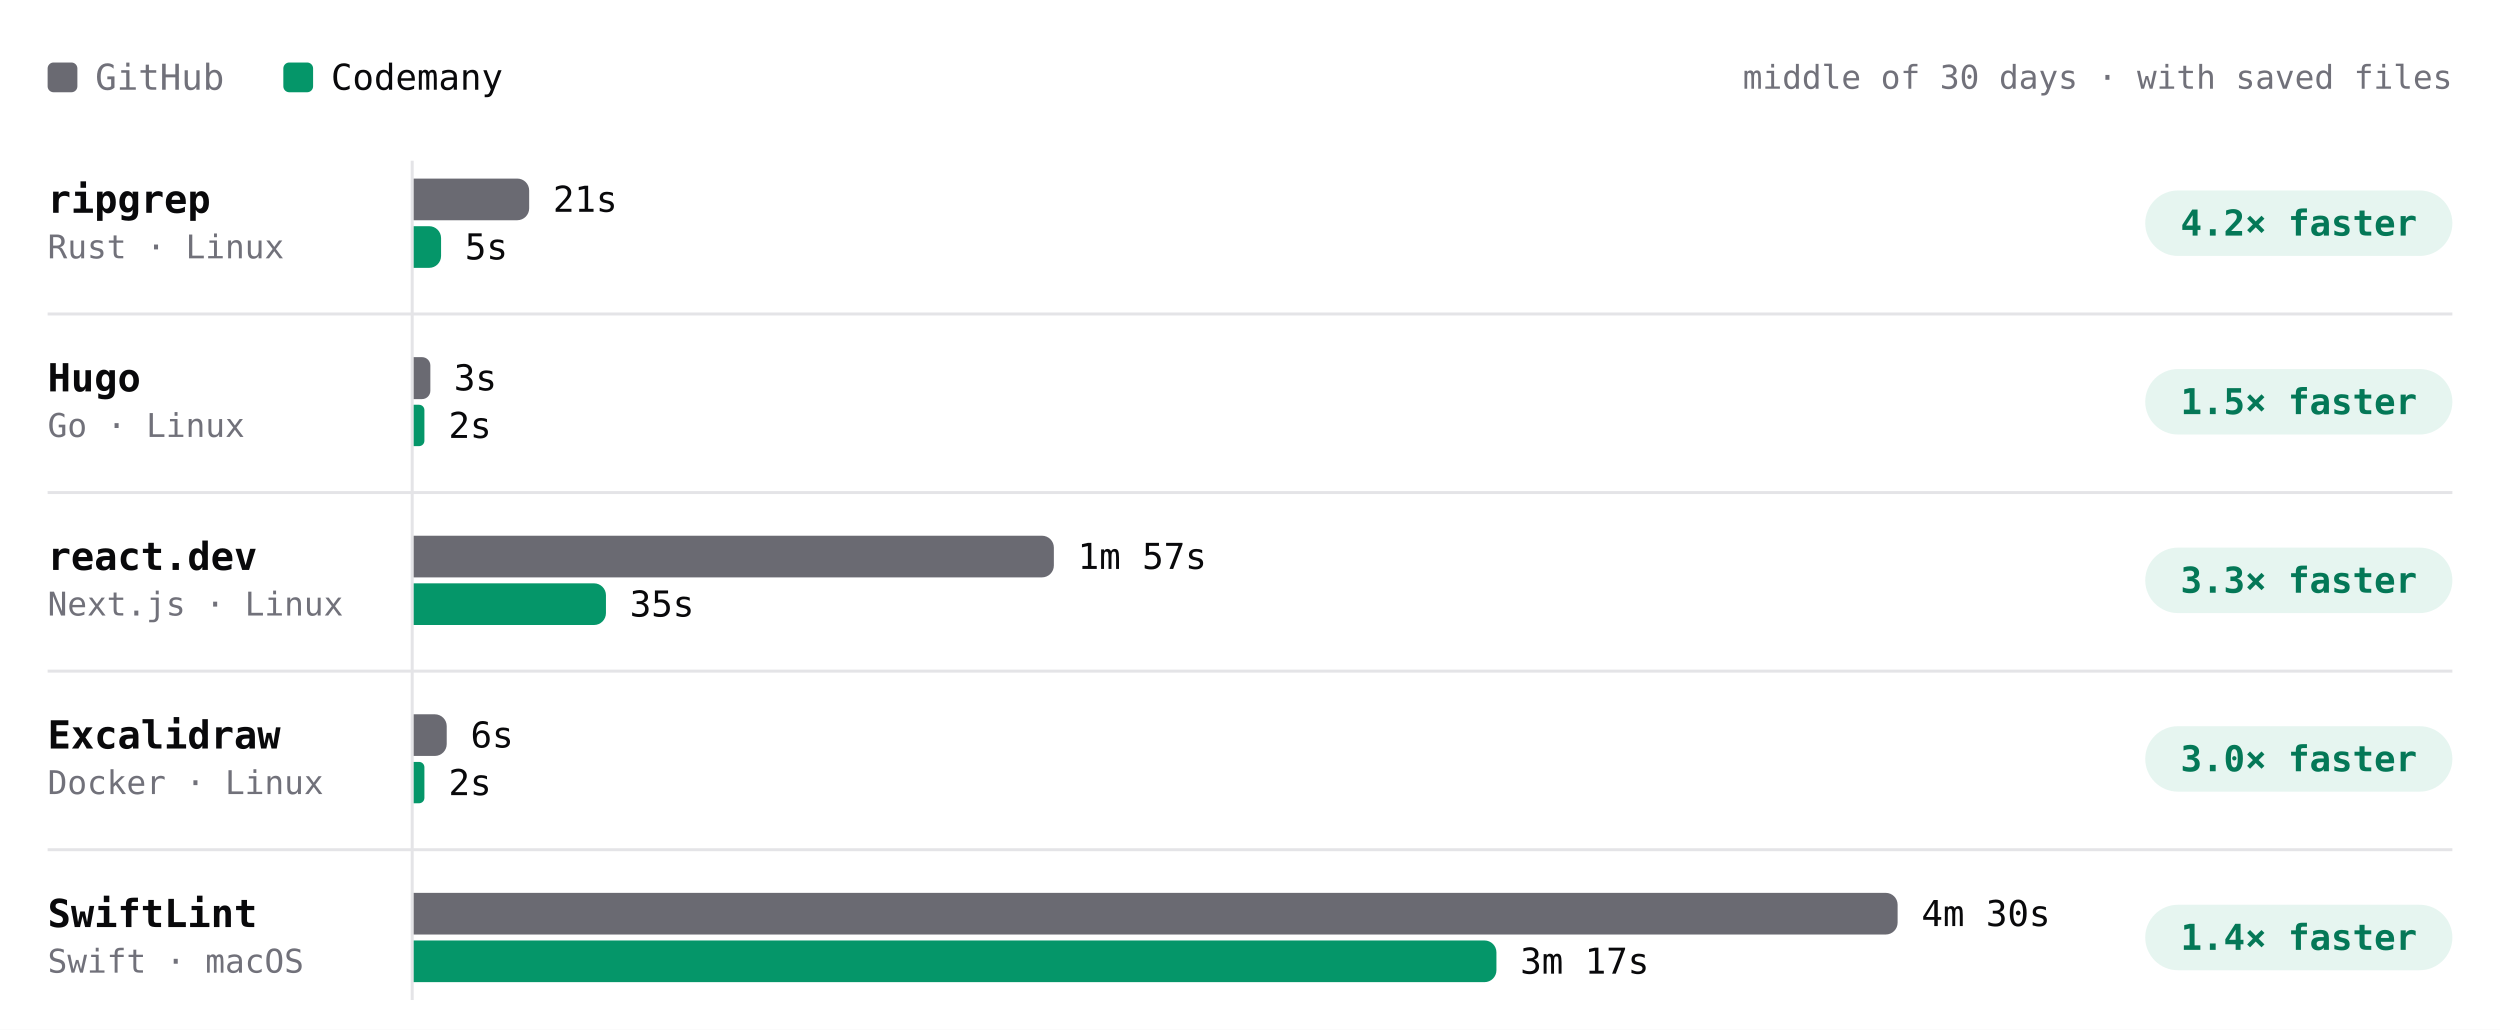
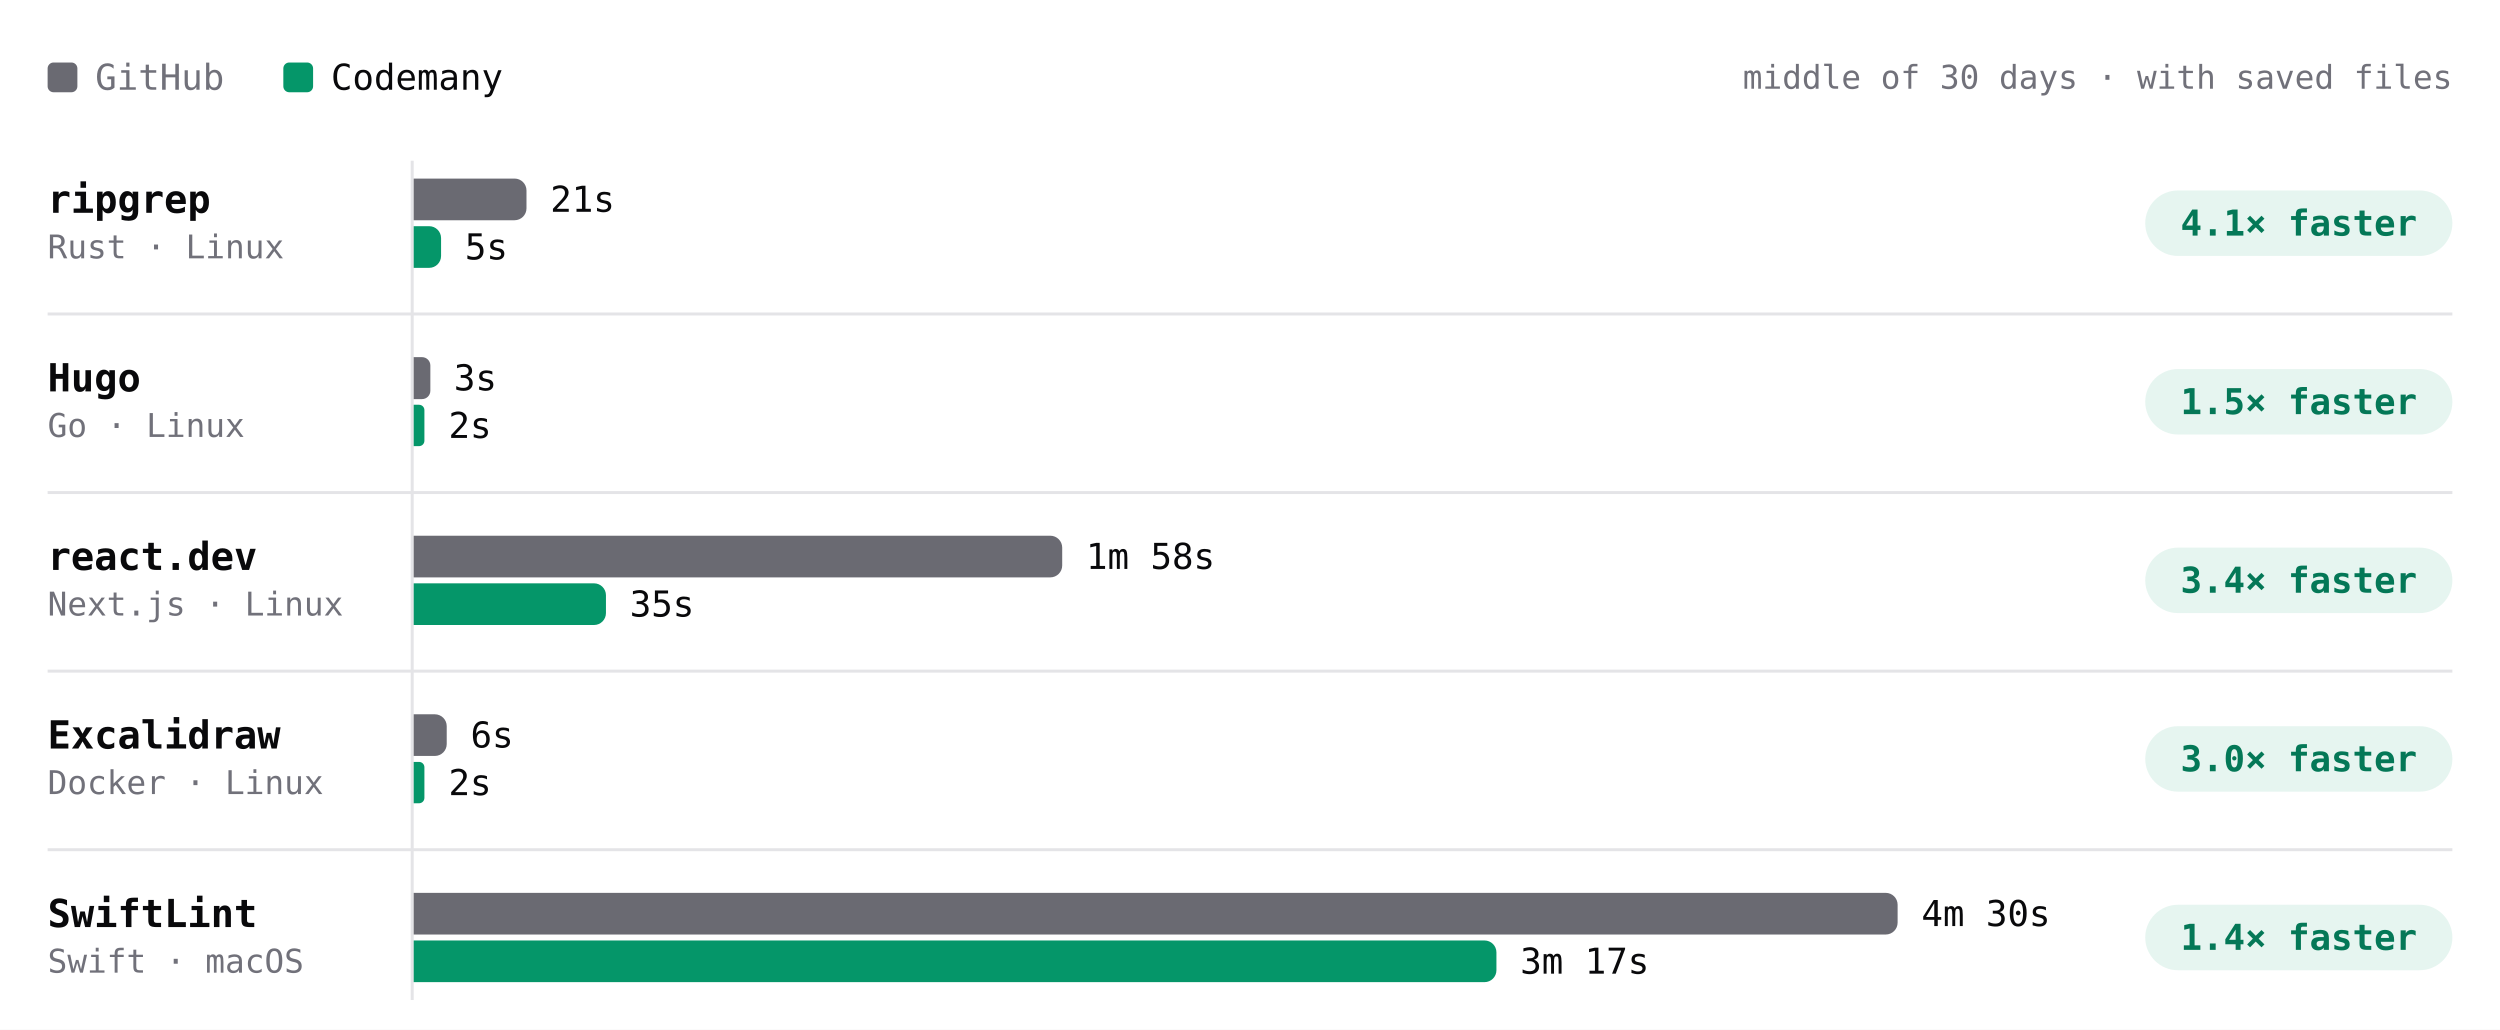
- <svg xmlns="http://www.w3.org/2000/svg" viewBox="0 0 840 346" width="840" height="346" role="img" aria-label="Build time per project, middle of 30 days · with saved files. ripgrep: GitHub 21s, Codemany 5s, 4.2× faster; Hugo: GitHub 3s, Codemany 2s, 1.5× faster; react.dev: GitHub 1m 57s, Codemany 35s, 3.3× faster; Excalidraw: GitHub 6s, Codemany 2s, 3.0× faster; SwiftLint: GitHub 4m 30s, Codemany 3m 17s, 1.4× faster." font-family="'JetBrains Mono', ui-monospace, SFMono-Regular, Menlo, monospace" style="max-width:100%;height:auto;font-variant-numeric:tabular-nums">
+ <svg xmlns="http://www.w3.org/2000/svg" viewBox="0 0 840 346" width="840" height="346" role="img" aria-label="Build time per project, middle of 30 days · with saved files. ripgrep: GitHub 21s, Codemany 5s, 4.1× faster; Hugo: GitHub 3s, Codemany 2s, 1.5× faster; react.dev: GitHub 1m 58s, Codemany 35s, 3.4× faster; Excalidraw: GitHub 6s, Codemany 2s, 3.0× faster; SwiftLint: GitHub 4m 30s, Codemany 3m 17s, 1.4× faster." font-family="'JetBrains Mono', ui-monospace, SFMono-Regular, Menlo, monospace" style="max-width:100%;height:auto;font-variant-numeric:tabular-nums">
  <rect width="840" height="346" fill="#ffffff" />
  <rect x="16" y="21" width="10" height="10" rx="2" fill="#6a6a72" />
  <text x="32" y="26" font-size="12" fill="#71717a" dominant-baseline="central">GitHub</text>
  <rect x="95.2" y="21" width="10" height="10" rx="2" fill="#059669" />
  <text x="111.2" y="26" font-size="12" fill="#09090b" dominant-baseline="central">Codemany</text>
  <text x="824" y="26" font-size="11" fill="#71717a" text-anchor="end" dominant-baseline="central">middle of 30 days · with saved files</text>
  <path d="M138.5 54L138.5 336" stroke="#e4e4e7" stroke-width="1" fill="none" />
  <text x="16" y="67" font-size="13" fill="#09090b" font-weight="600" dominant-baseline="central">ripgrep</text>
  <text x="16" y="83" font-size="11" fill="#71717a" dominant-baseline="central">Rust · Linux</text>
-   <g class="bench-mark" data-tip="ripgrep · GitHub · 21s · middle of 23 runs" data-href="https://github.com/codemanyhq/bench-private/actions/runs/45646834611/job/139320057484" style="cursor:pointer">
+   <g class="bench-mark" data-tip="ripgrep · GitHub · 21s · middle of 24 runs" data-href="https://github.com/codemanyhq/bench-private/actions/runs/45846009692/job/139999806368" style="cursor:pointer">
    <rect x="139" y="59" width="549.8" height="16" fill="#ffffff" fill-opacity="0" />
-     <path d="M139 60h34.8a4 4 0 0 1 4 4v6a4 4 0 0 1 -4 4h-34.8z" fill="#6a6a72" />
-     <text x="185.8" y="67" font-size="12" fill="#09090b" dominant-baseline="central">21s</text>
+     <path d="M139 60h33.9a4 4 0 0 1 4 4v6a4 4 0 0 1 -4 4h-33.9z" fill="#6a6a72" />
+     <text x="184.9" y="67" font-size="12" fill="#09090b" dominant-baseline="central">21s</text>
  </g>
-   <g class="bench-mark" data-tip="ripgrep · Codemany · 5s · middle of 23 runs" data-href="https://github.com/codemanyhq/bench/actions/runs/45618925626/job/139221672508" style="cursor:pointer">
+   <g class="bench-mark" data-tip="ripgrep · Codemany · 5s · middle of 24 runs" data-href="https://github.com/codemanyhq/bench/actions/runs/45821540899/job/139914827293" style="cursor:pointer">
    <rect x="139" y="75" width="549.8" height="16" fill="#ffffff" fill-opacity="0" />
    <path d="M139 76h5.2a4 4 0 0 1 4 4v6a4 4 0 0 1 -4 4h-5.2z" fill="#059669" />
    <text x="156.2" y="83" font-size="12" fill="#09090b" dominant-baseline="central">5s</text>
  </g>
  <rect x="720.8" y="64" width="103.2" height="22" rx="11" fill="rgba(5,150,105,0.10)" />
-   <text x="772.4" y="75" font-size="12" fill="#047857" font-weight="600" text-anchor="middle" dominant-baseline="central">4.2× faster</text>
+   <text x="772.4" y="75" font-size="12" fill="#047857" font-weight="600" text-anchor="middle" dominant-baseline="central">4.1× faster</text>
  <text x="16" y="127" font-size="13" fill="#09090b" font-weight="600" dominant-baseline="central">Hugo</text>
  <text x="16" y="143" font-size="11" fill="#71717a" dominant-baseline="central">Go · Linux</text>
-   <g class="bench-mark" data-tip="Hugo · GitHub · 3s · middle of 23 runs" data-href="https://github.com/codemanyhq/bench-private/actions/runs/45646834611/job/139320057206" style="cursor:pointer">
+   <g class="bench-mark" data-tip="Hugo · GitHub · 3s · middle of 24 runs" data-href="https://github.com/codemanyhq/bench-private/actions/runs/45846009692/job/139999805181" style="cursor:pointer">
    <rect x="139" y="119" width="549.8" height="16" fill="#ffffff" fill-opacity="0" />
    <path d="M139 120h2.8a2.8 2.8 0 0 1 2.8 2.8v8.5a2.8 2.8 0 0 1 -2.8 2.8h-2.8z" fill="#6a6a72" />
    <text x="152.5" y="127" font-size="12" fill="#09090b" dominant-baseline="central">3s</text>
  </g>
-   <g class="bench-mark" data-tip="Hugo · Codemany · 2s · middle of 23 runs" data-href="https://github.com/codemanyhq/bench/actions/runs/45618925626/job/139221672597" style="cursor:pointer">
+   <g class="bench-mark" data-tip="Hugo · Codemany · 2s · middle of 24 runs" data-href="https://github.com/codemanyhq/bench/actions/runs/45821540899/job/139914827447" style="cursor:pointer">
    <rect x="139" y="135" width="549.8" height="16" fill="#ffffff" fill-opacity="0" />
    <path d="M139 136h1.8a1.8 1.8 0 0 1 1.8 1.8v10.3a1.8 1.8 0 0 1 -1.8 1.8h-1.8z" fill="#059669" />
    <text x="150.7" y="143" font-size="12" fill="#09090b" dominant-baseline="central">2s</text>
  </g>
  <rect x="720.8" y="124" width="103.2" height="22" rx="11" fill="rgba(5,150,105,0.10)" />
  <text x="772.4" y="135" font-size="12" fill="#047857" font-weight="600" text-anchor="middle" dominant-baseline="central">1.5× faster</text>
  <path d="M16 105.5L824 105.5" stroke="#e4e4e7" stroke-width="1" fill="none" />
  <text x="16" y="187" font-size="13" fill="#09090b" font-weight="600" dominant-baseline="central">react.dev</text>
  <text x="16" y="203" font-size="11" fill="#71717a" dominant-baseline="central">Next.js · Linux</text>
-   <g class="bench-mark" data-tip="react.dev · GitHub · 1m 57s · middle of 22 runs" data-href="https://github.com/codemanyhq/bench-private/actions/runs/45646834611/job/139320057746" style="cursor:pointer">
+   <g class="bench-mark" data-tip="react.dev · GitHub · 1m 58s · middle of 23 runs" data-href="https://github.com/codemanyhq/bench-private/actions/runs/45846009692/job/139999805083" style="cursor:pointer">
    <rect x="139" y="179" width="549.8" height="16" fill="#ffffff" fill-opacity="0" />
-     <path d="M139 180h211.1a4 4 0 0 1 4 4v6a4 4 0 0 1 -4 4h-211.1z" fill="#6a6a72" />
-     <text x="362.1" y="187" font-size="12" fill="#09090b" dominant-baseline="central">1m 57s</text>
+     <path d="M139 180h213.9a4 4 0 0 1 4 4v6a4 4 0 0 1 -4 4h-213.9z" fill="#6a6a72" />
+     <text x="364.9" y="187" font-size="12" fill="#09090b" dominant-baseline="central">1m 58s</text>
  </g>
-   <g class="bench-mark" data-tip="react.dev · Codemany · 35s · middle of 22 runs" data-href="https://github.com/codemanyhq/bench/actions/runs/45618925626/job/139221672585" style="cursor:pointer">
+   <g class="bench-mark" data-tip="react.dev · Codemany · 35s · middle of 23 runs" data-href="https://github.com/codemanyhq/bench/actions/runs/45821540899/job/139914827478" style="cursor:pointer">
    <rect x="139" y="195" width="549.8" height="16" fill="#ffffff" fill-opacity="0" />
    <path d="M139 196h60.6a4 4 0 0 1 4 4v6a4 4 0 0 1 -4 4h-60.6z" fill="#059669" />
    <text x="211.6" y="203" font-size="12" fill="#09090b" dominant-baseline="central">35s</text>
  </g>
  <rect x="720.8" y="184" width="103.2" height="22" rx="11" fill="rgba(5,150,105,0.10)" />
-   <text x="772.4" y="195" font-size="12" fill="#047857" font-weight="600" text-anchor="middle" dominant-baseline="central">3.3× faster</text>
+   <text x="772.4" y="195" font-size="12" fill="#047857" font-weight="600" text-anchor="middle" dominant-baseline="central">3.4× faster</text>
  <path d="M16 165.5L824 165.5" stroke="#e4e4e7" stroke-width="1" fill="none" />
  <text x="16" y="247" font-size="13" fill="#09090b" font-weight="600" dominant-baseline="central">Excalidraw</text>
  <text x="16" y="263" font-size="11" fill="#71717a" dominant-baseline="central">Docker · Linux</text>
  <g class="bench-mark" data-tip="Excalidraw · GitHub · 6s · middle of 1 run" data-href="https://github.com/codemanyhq/bench-private/actions/runs/42342779574/job/128313955233" style="cursor:pointer">
    <rect x="139" y="239" width="549.8" height="16" fill="#ffffff" fill-opacity="0" />
    <path d="M139 240h7.1a4 4 0 0 1 4 4v6a4 4 0 0 1 -4 4h-7.1z" fill="#6a6a72" />
    <text x="158.1" y="247" font-size="12" fill="#09090b" dominant-baseline="central">6s</text>
  </g>
  <g class="bench-mark" data-tip="Excalidraw · Codemany · 2s · middle of 1 run" data-href="https://github.com/codemanyhq/bench/actions/runs/42363100897/job/128383571179" style="cursor:pointer">
    <rect x="139" y="255" width="549.8" height="16" fill="#ffffff" fill-opacity="0" />
    <path d="M139 256h1.8a1.8 1.8 0 0 1 1.8 1.8v10.3a1.8 1.8 0 0 1 -1.8 1.8h-1.8z" fill="#059669" />
    <text x="150.7" y="263" font-size="12" fill="#09090b" dominant-baseline="central">2s</text>
  </g>
  <rect x="720.8" y="244" width="103.2" height="22" rx="11" fill="rgba(5,150,105,0.10)" />
  <text x="772.4" y="255" font-size="12" fill="#047857" font-weight="600" text-anchor="middle" dominant-baseline="central">3.0× faster</text>
  <path d="M16 225.5L824 225.5" stroke="#e4e4e7" stroke-width="1" fill="none" />
  <text x="16" y="307" font-size="13" fill="#09090b" font-weight="600" dominant-baseline="central">SwiftLint</text>
  <text x="16" y="323" font-size="11" fill="#71717a" dominant-baseline="central">Swift · macOS</text>
  <g class="bench-mark" data-tip="SwiftLint · GitHub · 4m 30s · middle of 27 runs" data-href="https://github.com/codemanyhq/bench/actions/runs/45821540899/job/139923427310" style="cursor:pointer">
    <rect x="139" y="299" width="549.8" height="16" fill="#ffffff" fill-opacity="0" />
    <path d="M139 300h494.6a4 4 0 0 1 4 4v6a4 4 0 0 1 -4 4h-494.6z" fill="#6a6a72" />
    <text x="645.6" y="307" font-size="12" fill="#09090b" dominant-baseline="central">4m 30s</text>
  </g>
  <g class="bench-mark" data-tip="SwiftLint · Codemany · 3m 17s · middle of 27 runs" data-href="https://github.com/codemanyhq/bench/actions/runs/45821540899/job/139914826784" style="cursor:pointer">
    <rect x="139" y="315" width="549.8" height="16" fill="#ffffff" fill-opacity="0" />
    <path d="M139 316h359.8a4 4 0 0 1 4 4v6a4 4 0 0 1 -4 4h-359.8z" fill="#059669" />
    <text x="510.8" y="323" font-size="12" fill="#09090b" dominant-baseline="central">3m 17s</text>
  </g>
  <rect x="720.8" y="304" width="103.2" height="22" rx="11" fill="rgba(5,150,105,0.10)" />
  <text x="772.4" y="315" font-size="12" fill="#047857" font-weight="600" text-anchor="middle" dominant-baseline="central">1.4× faster</text>
  <path d="M16 285.5L824 285.5" stroke="#e4e4e7" stroke-width="1" fill="none" />
</svg>
